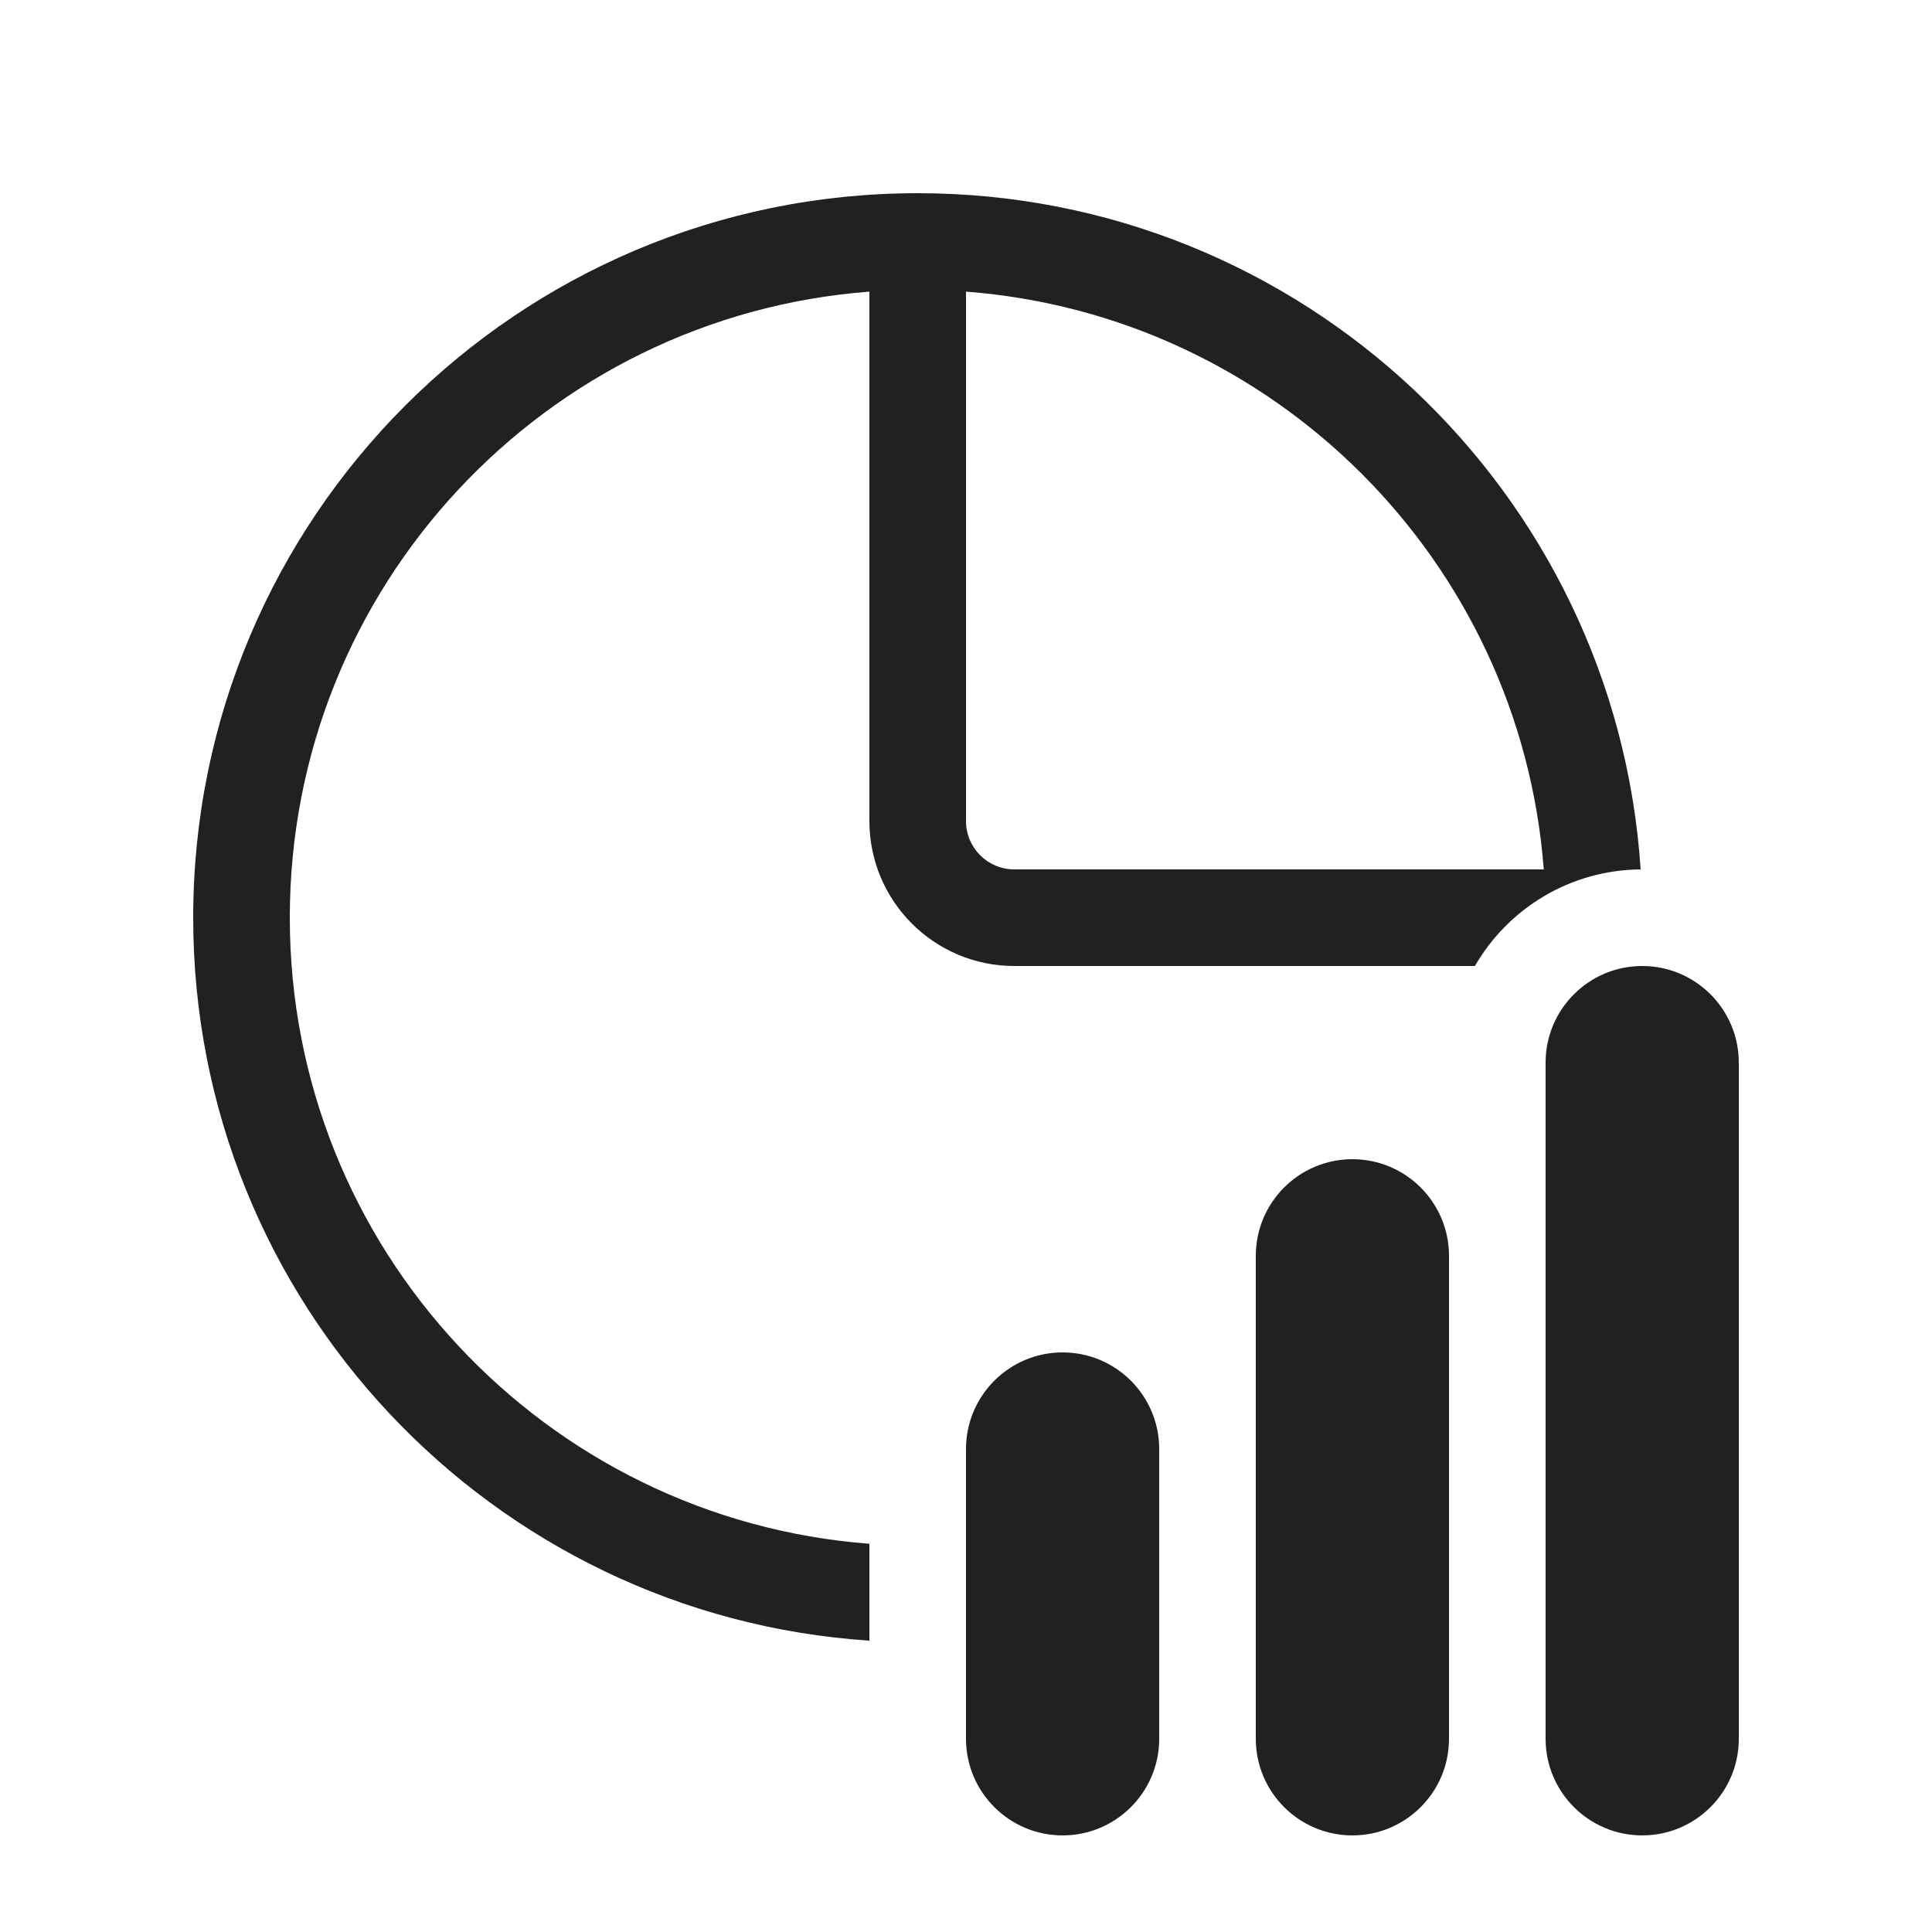
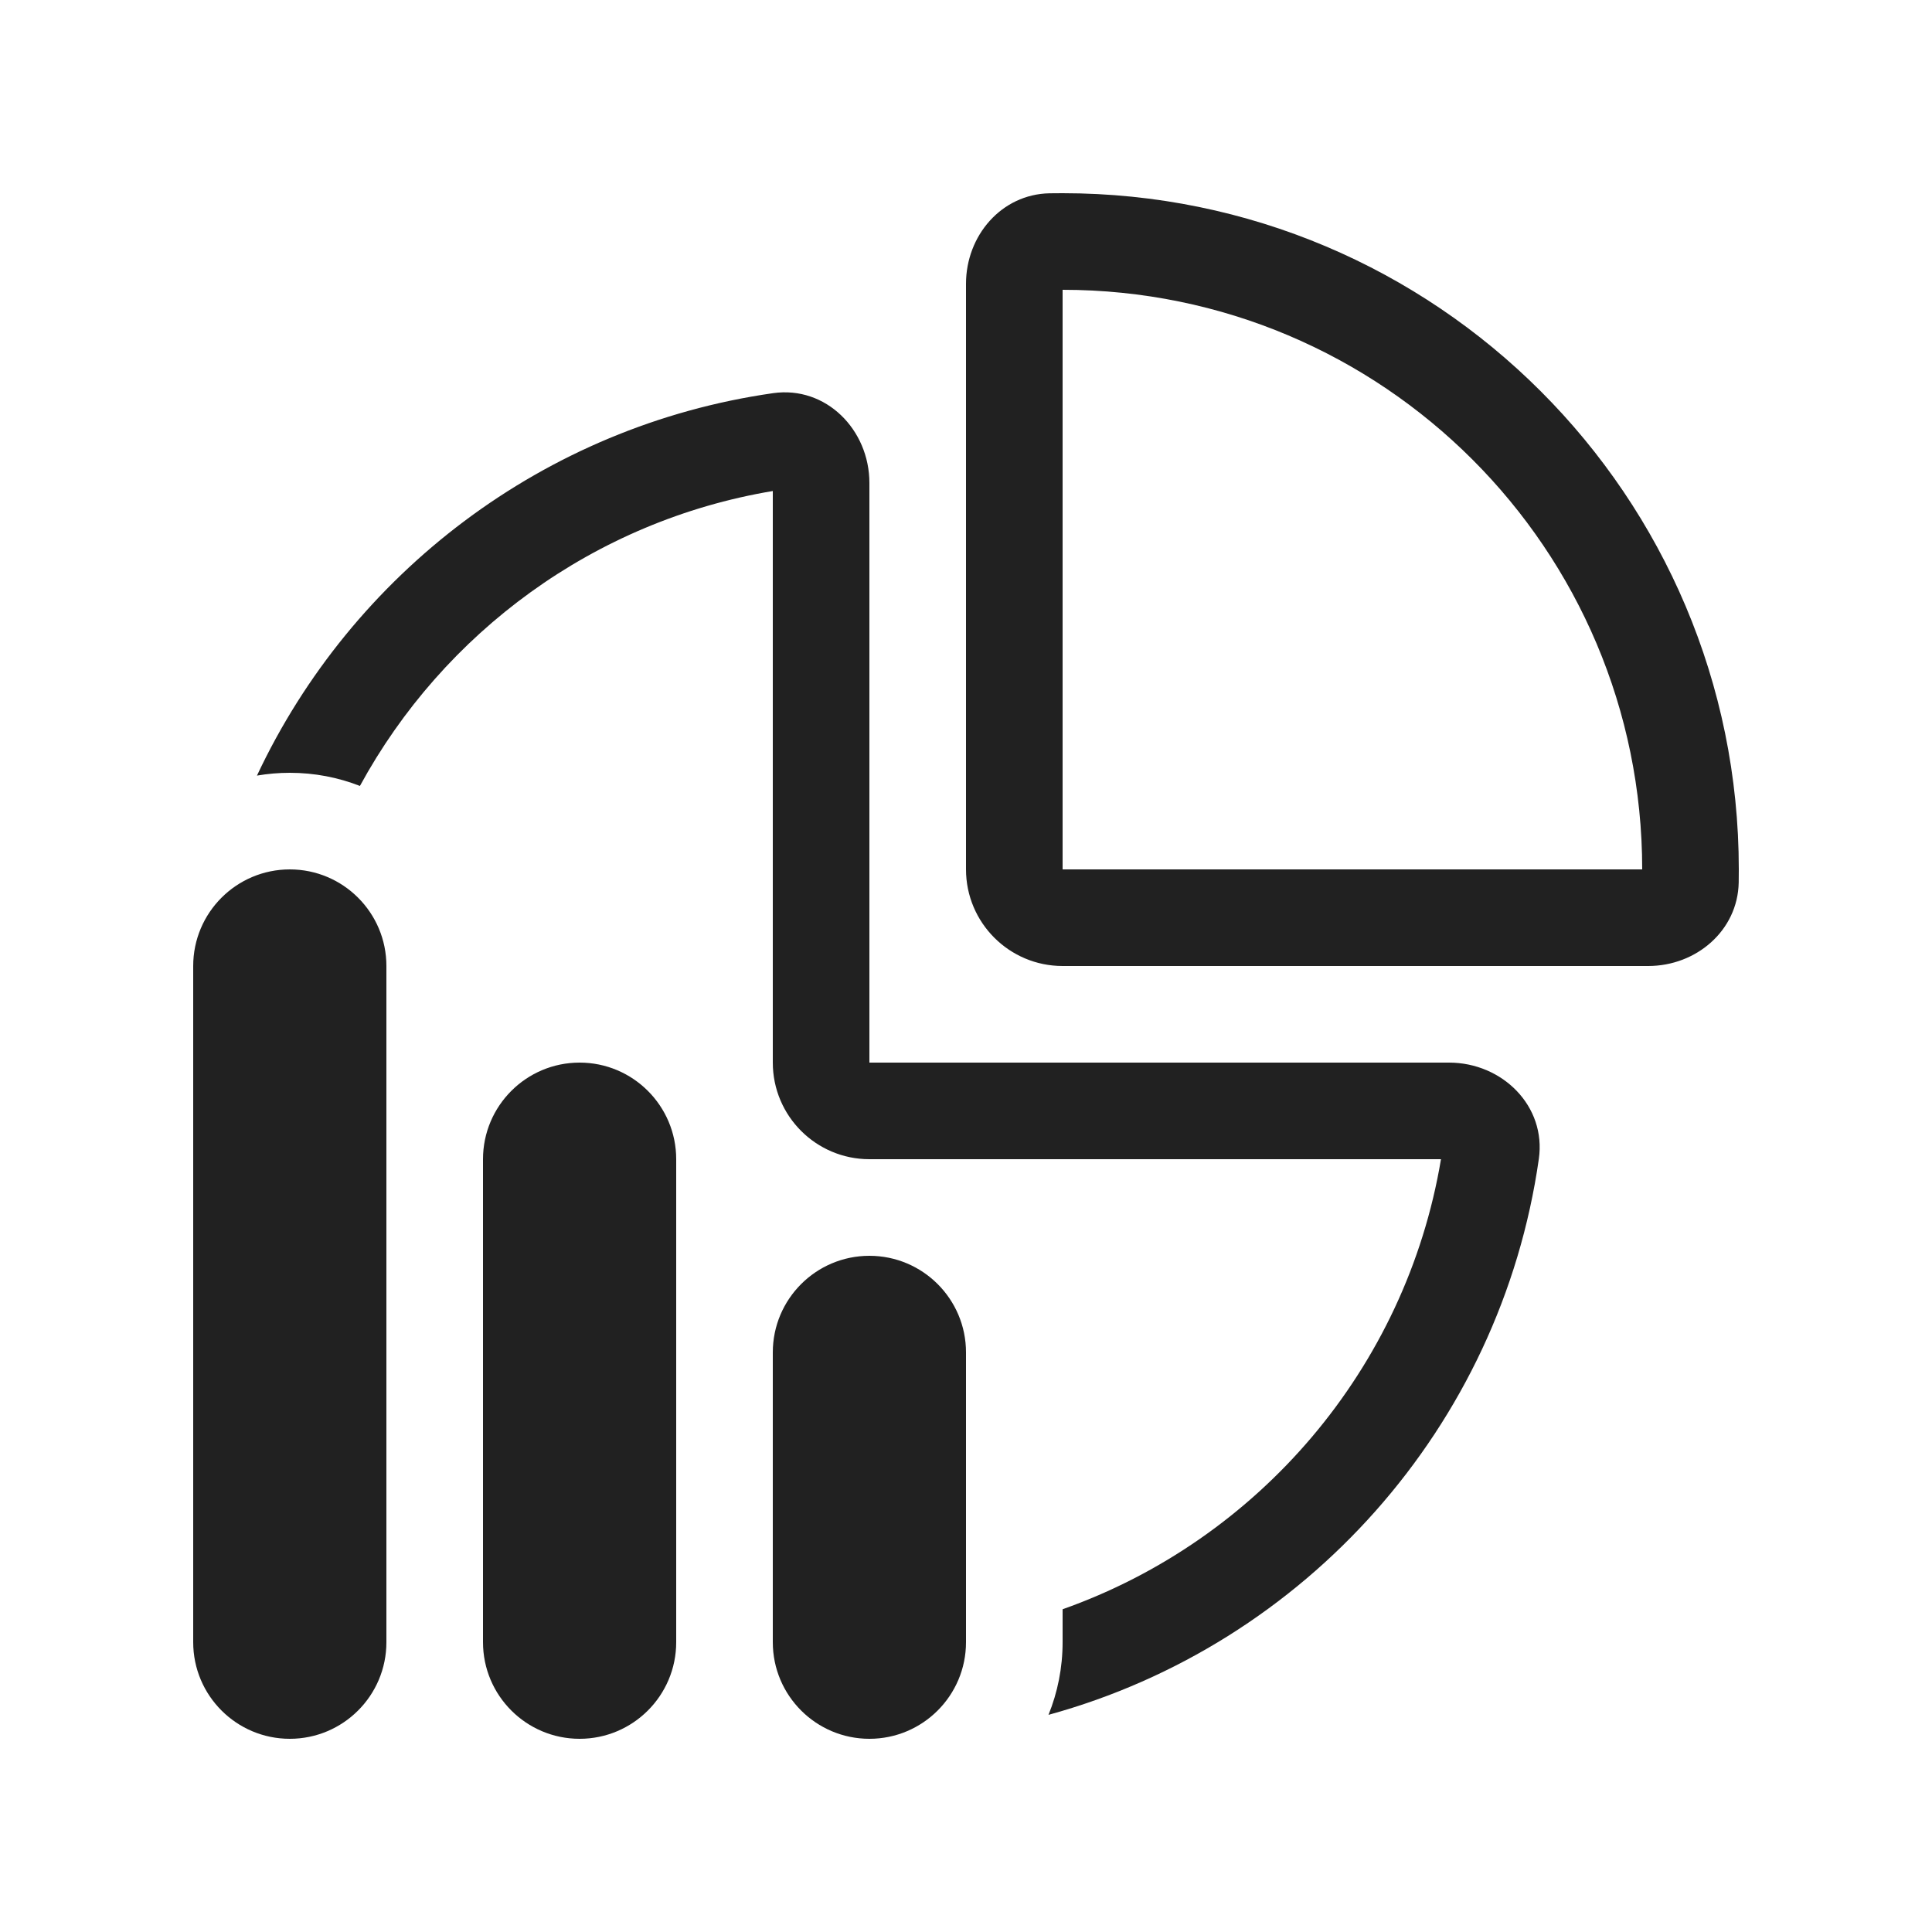
<svg xmlns="http://www.w3.org/2000/svg" width="20" height="20" viewBox="0 0 20 20" fill="none">
-   <path d="M3 9.5C3 12.922 5.644 15.726 9 15.981V16.984C5.091 16.726 2 13.474 2 9.5C2 5.358 5.358 2 9.5 2C13.474 2 16.726 5.091 16.984 9C16.25 9.006 15.611 9.407 15.268 10H10.5C9.672 10 9 9.328 9 8.5V3.019C5.644 3.274 3 6.078 3 9.5ZM15.981 9C15.738 5.809 13.191 3.262 10 3.019V8.5C10 8.776 10.224 9 10.5 9H15.981ZM16 11C16 10.448 16.448 10 17 10C17.552 10 18 10.448 18 11V18C18 18.552 17.552 19 17 19C16.448 19 16 18.552 16 18V11ZM10 15C10 14.448 10.448 14 11 14C11.552 14 12 14.448 12 15V18C12 18.552 11.552 19 11 19C10.448 19 10 18.552 10 18V15ZM13 13C13 12.448 13.448 12 14 12C14.552 12 15 12.448 15 13V18C15 18.552 14.552 19 14 19C13.448 19 13 18.552 13 18V13Z" fill="#212121" />
+   <path d="M9 12C8.448 12 8 11.552 8 11V5.083C6.152 5.392 4.591 6.547 3.726 8.136C3.501 8.048 3.256 8 3 8C2.884 8 2.771 8.01 2.66 8.029C3.643 5.936 5.631 4.409 8.003 4.07C8.55 3.992 9 4.448 9 5V11H15C15.552 11 16.008 11.45 15.93 11.997C15.534 14.773 13.509 17.024 10.854 17.752C10.948 17.52 11 17.266 11 17V16.659C13.027 15.942 14.554 14.168 14.917 12H9ZM11 9V3C14.314 3 17 5.686 17 9H11ZM17.062 10C17.559 10 17.989 9.634 17.999 9.136C18 9.091 18 9.046 18 9C18 5.134 14.866 2 11 2C10.954 2 10.909 2 10.864 2.001C10.366 2.011 10 2.44 10 2.938V9C10 9.552 10.448 10 11 10H17.062ZM3 9C3.552 9 4 9.448 4 10V17C4 17.552 3.552 18 3 18C2.448 18 2 17.552 2 17V10C2 9.448 2.448 9 3 9ZM9 13C9.552 13 10 13.448 10 14V17C10 17.552 9.552 18 9 18C8.448 18 8 17.552 8 17V14C8 13.448 8.448 13 9 13ZM6 11C6.552 11 7 11.448 7 12V17C7 17.552 6.552 18 6 18C5.448 18 5 17.552 5 17V12C5 11.448 5.448 11 6 11Z" fill="#212121" />
</svg>
